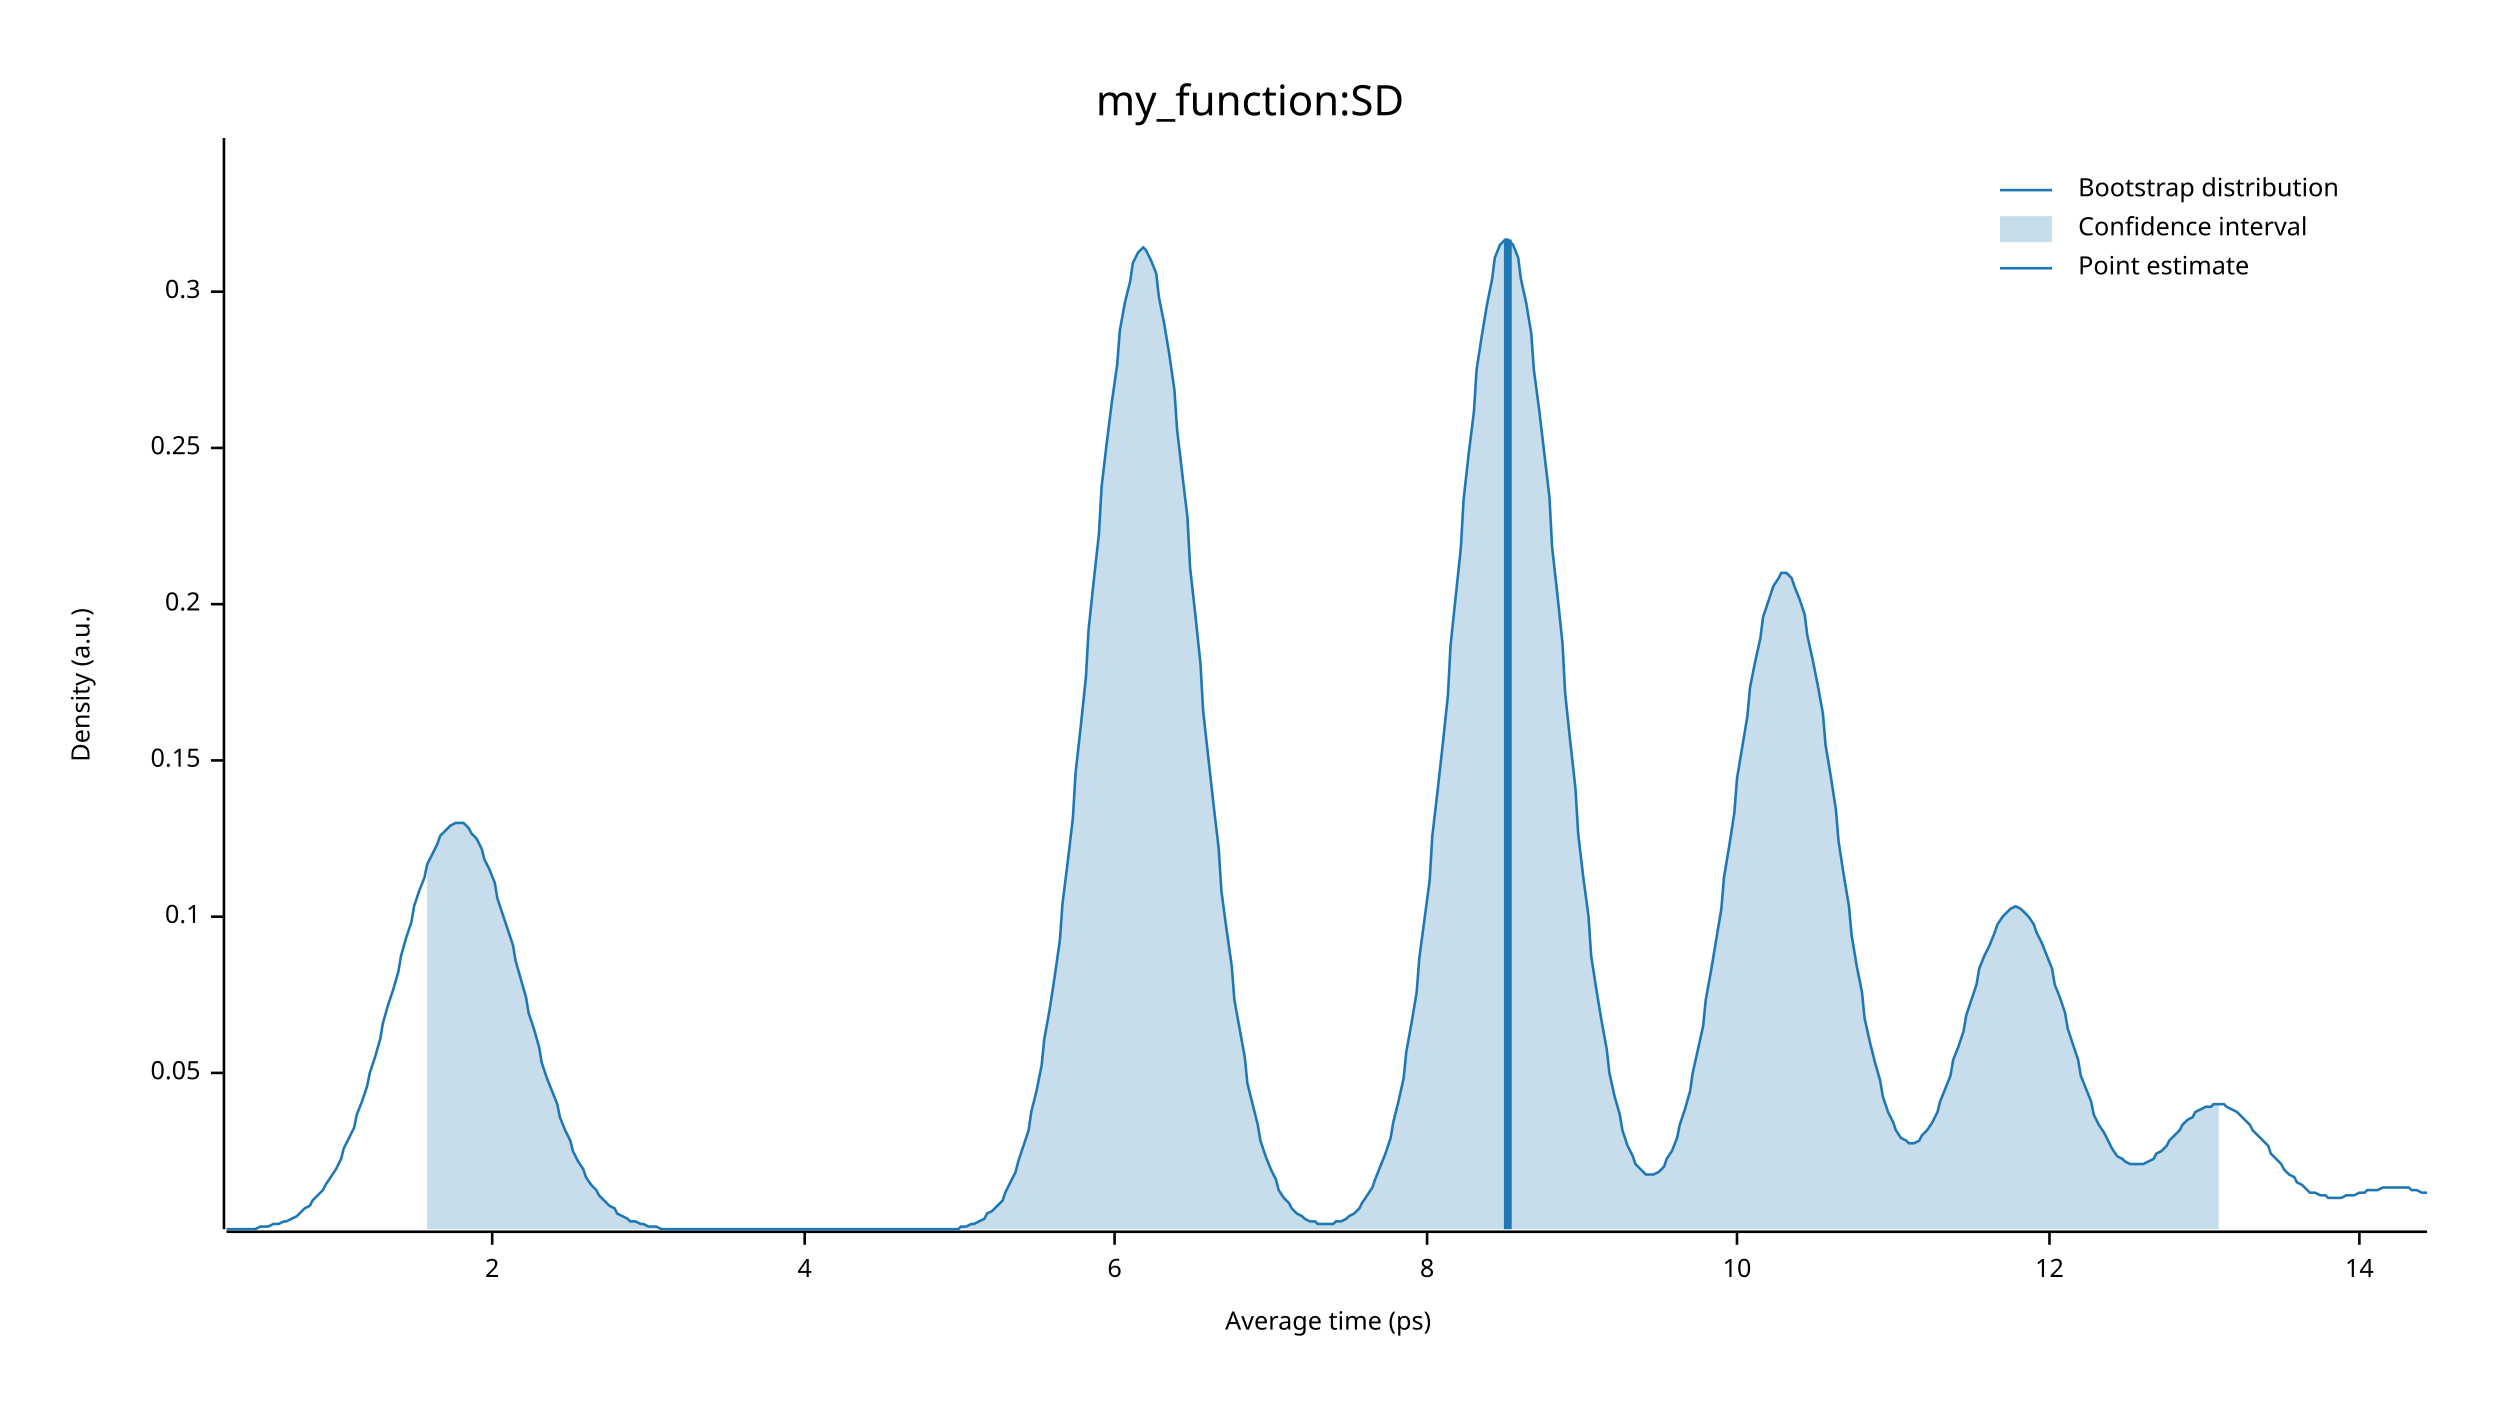
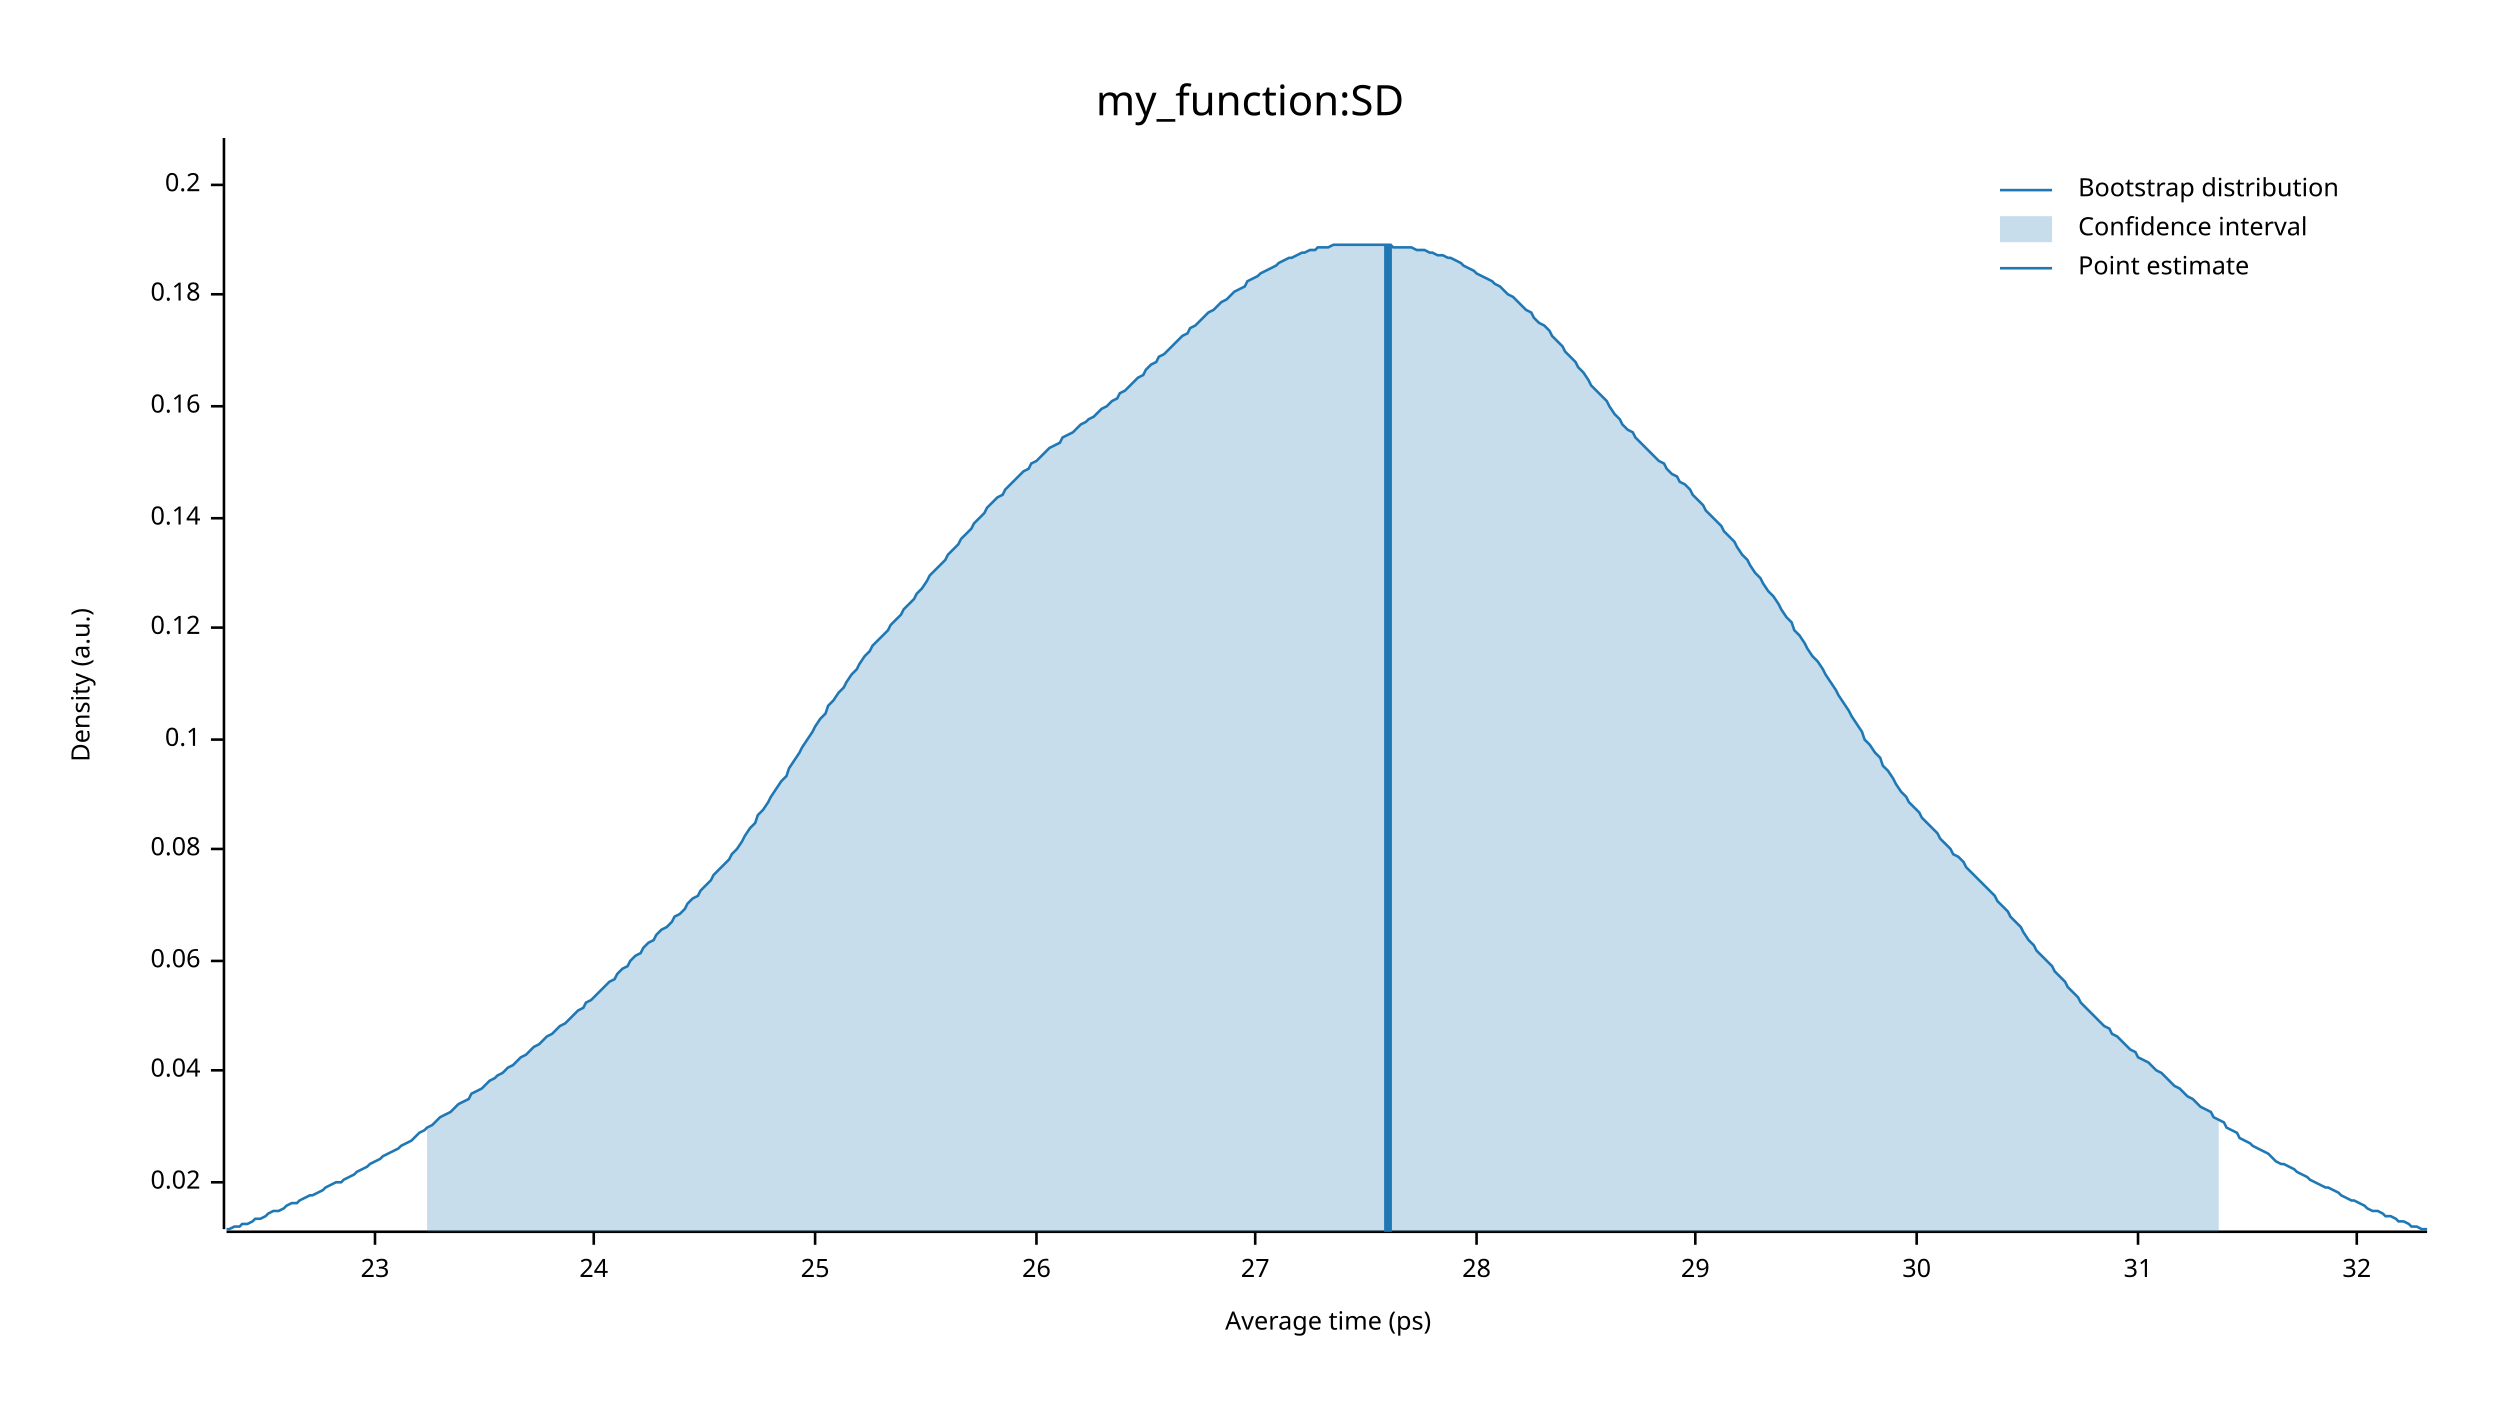
<svg xmlns="http://www.w3.org/2000/svg" width="960" height="540" viewBox="0 0 960 540">
  <text x="480" y="32" dy="0.76em" text-anchor="middle" font-family="sans-serif" font-size="16.129" opacity="1" fill="#000000">
my_function:SD
</text>
  <text x="27" y="263" dy="0.76em" text-anchor="middle" font-family="sans-serif" font-size="9.677" opacity="1" fill="#000000" transform="rotate(270, 27, 263)">
Density (a.u.)
</text>
  <text x="510" y="513" dy="-0.5ex" text-anchor="middle" font-family="sans-serif" font-size="9.677" opacity="1" fill="#000000">
Average time (ps)
</text>
  <polyline fill="none" opacity="1" stroke="#000000" stroke-width="1" points="86,53 86,472 " />
-   <text x="77" y="412" dy="0.5ex" text-anchor="end" font-family="sans-serif" font-size="9.677" opacity="1" fill="#000000">
- 0.05
+   <text x="77" y="454" dy="0.5ex" text-anchor="end" font-family="sans-serif" font-size="9.677" opacity="1" fill="#000000">
+ 0.02
</text>
-   <polyline fill="none" opacity="1" stroke="#000000" stroke-width="1" points="81,412 86,412 " />
-   <text x="77" y="352" dy="0.5ex" text-anchor="end" font-family="sans-serif" font-size="9.677" opacity="1" fill="#000000">
+   <polyline fill="none" opacity="1" stroke="#000000" stroke-width="1" points="81,454 86,454 " />
+   <text x="77" y="411" dy="0.5ex" text-anchor="end" font-family="sans-serif" font-size="9.677" opacity="1" fill="#000000">
+ 0.04
+ </text>
+   <polyline fill="none" opacity="1" stroke="#000000" stroke-width="1" points="81,411 86,411 " />
+   <text x="77" y="369" dy="0.5ex" text-anchor="end" font-family="sans-serif" font-size="9.677" opacity="1" fill="#000000">
+ 0.06
+ </text>
+   <polyline fill="none" opacity="1" stroke="#000000" stroke-width="1" points="81,369 86,369 " />
+   <text x="77" y="326" dy="0.5ex" text-anchor="end" font-family="sans-serif" font-size="9.677" opacity="1" fill="#000000">
+ 0.08
+ </text>
+   <polyline fill="none" opacity="1" stroke="#000000" stroke-width="1" points="81,326 86,326 " />
+   <text x="77" y="284" dy="0.5ex" text-anchor="end" font-family="sans-serif" font-size="9.677" opacity="1" fill="#000000">
0.1
</text>
-   <polyline fill="none" opacity="1" stroke="#000000" stroke-width="1" points="81,352 86,352 " />
-   <text x="77" y="292" dy="0.5ex" text-anchor="end" font-family="sans-serif" font-size="9.677" opacity="1" fill="#000000">
- 0.15
+   <polyline fill="none" opacity="1" stroke="#000000" stroke-width="1" points="81,284 86,284 " />
+   <text x="77" y="241" dy="0.5ex" text-anchor="end" font-family="sans-serif" font-size="9.677" opacity="1" fill="#000000">
+ 0.12
</text>
-   <polyline fill="none" opacity="1" stroke="#000000" stroke-width="1" points="81,292 86,292 " />
-   <text x="77" y="232" dy="0.5ex" text-anchor="end" font-family="sans-serif" font-size="9.677" opacity="1" fill="#000000">
+   <polyline fill="none" opacity="1" stroke="#000000" stroke-width="1" points="81,241 86,241 " />
+   <text x="77" y="199" dy="0.5ex" text-anchor="end" font-family="sans-serif" font-size="9.677" opacity="1" fill="#000000">
+ 0.14
+ </text>
+   <polyline fill="none" opacity="1" stroke="#000000" stroke-width="1" points="81,199 86,199 " />
+   <text x="77" y="156" dy="0.5ex" text-anchor="end" font-family="sans-serif" font-size="9.677" opacity="1" fill="#000000">
+ 0.16
+ </text>
+   <polyline fill="none" opacity="1" stroke="#000000" stroke-width="1" points="81,156 86,156 " />
+   <text x="77" y="113" dy="0.5ex" text-anchor="end" font-family="sans-serif" font-size="9.677" opacity="1" fill="#000000">
+ 0.18
+ </text>
+   <polyline fill="none" opacity="1" stroke="#000000" stroke-width="1" points="81,113 86,113 " />
+   <text x="77" y="71" dy="0.5ex" text-anchor="end" font-family="sans-serif" font-size="9.677" opacity="1" fill="#000000">
0.2
</text>
-   <polyline fill="none" opacity="1" stroke="#000000" stroke-width="1" points="81,232 86,232 " />
-   <text x="77" y="172" dy="0.5ex" text-anchor="end" font-family="sans-serif" font-size="9.677" opacity="1" fill="#000000">
- 0.25
+   <polyline fill="none" opacity="1" stroke="#000000" stroke-width="1" points="81,71 86,71 " />
+   <polyline fill="none" opacity="1" stroke="#000000" stroke-width="1" points="87,473 932,473 " />
+   <text x="144" y="483" dy="0.76em" text-anchor="middle" font-family="sans-serif" font-size="9.677" opacity="1" fill="#000000">
+ 23
</text>
-   <polyline fill="none" opacity="1" stroke="#000000" stroke-width="1" points="81,172 86,172 " />
-   <text x="77" y="112" dy="0.5ex" text-anchor="end" font-family="sans-serif" font-size="9.677" opacity="1" fill="#000000">
- 0.3
+   <polyline fill="none" opacity="1" stroke="#000000" stroke-width="1" points="144,473 144,478 " />
+   <text x="228" y="483" dy="0.76em" text-anchor="middle" font-family="sans-serif" font-size="9.677" opacity="1" fill="#000000">
+ 24
</text>
-   <polyline fill="none" opacity="1" stroke="#000000" stroke-width="1" points="81,112 86,112 " />
-   <polyline fill="none" opacity="1" stroke="#000000" stroke-width="1" points="87,473 932,473 " />
-   <text x="189" y="483" dy="0.76em" text-anchor="middle" font-family="sans-serif" font-size="9.677" opacity="1" fill="#000000">
- 2
+   <polyline fill="none" opacity="1" stroke="#000000" stroke-width="1" points="228,473 228,478 " />
+   <text x="313" y="483" dy="0.76em" text-anchor="middle" font-family="sans-serif" font-size="9.677" opacity="1" fill="#000000">
+ 25
</text>
-   <polyline fill="none" opacity="1" stroke="#000000" stroke-width="1" points="189,473 189,478 " />
-   <text x="309" y="483" dy="0.76em" text-anchor="middle" font-family="sans-serif" font-size="9.677" opacity="1" fill="#000000">
- 4
+   <polyline fill="none" opacity="1" stroke="#000000" stroke-width="1" points="313,473 313,478 " />
+   <text x="398" y="483" dy="0.76em" text-anchor="middle" font-family="sans-serif" font-size="9.677" opacity="1" fill="#000000">
+ 26
</text>
-   <polyline fill="none" opacity="1" stroke="#000000" stroke-width="1" points="309,473 309,478 " />
-   <text x="428" y="483" dy="0.76em" text-anchor="middle" font-family="sans-serif" font-size="9.677" opacity="1" fill="#000000">
- 6
+   <polyline fill="none" opacity="1" stroke="#000000" stroke-width="1" points="398,473 398,478 " />
+   <text x="482" y="483" dy="0.76em" text-anchor="middle" font-family="sans-serif" font-size="9.677" opacity="1" fill="#000000">
+ 27
</text>
-   <polyline fill="none" opacity="1" stroke="#000000" stroke-width="1" points="428,473 428,478 " />
-   <text x="548" y="483" dy="0.76em" text-anchor="middle" font-family="sans-serif" font-size="9.677" opacity="1" fill="#000000">
- 8
+   <polyline fill="none" opacity="1" stroke="#000000" stroke-width="1" points="482,473 482,478 " />
+   <text x="567" y="483" dy="0.76em" text-anchor="middle" font-family="sans-serif" font-size="9.677" opacity="1" fill="#000000">
+ 28
</text>
-   <polyline fill="none" opacity="1" stroke="#000000" stroke-width="1" points="548,473 548,478 " />
-   <text x="667" y="483" dy="0.76em" text-anchor="middle" font-family="sans-serif" font-size="9.677" opacity="1" fill="#000000">
- 10
+   <polyline fill="none" opacity="1" stroke="#000000" stroke-width="1" points="567,473 567,478 " />
+   <text x="651" y="483" dy="0.76em" text-anchor="middle" font-family="sans-serif" font-size="9.677" opacity="1" fill="#000000">
+ 29
</text>
-   <polyline fill="none" opacity="1" stroke="#000000" stroke-width="1" points="667,473 667,478 " />
-   <text x="787" y="483" dy="0.76em" text-anchor="middle" font-family="sans-serif" font-size="9.677" opacity="1" fill="#000000">
- 12
+   <polyline fill="none" opacity="1" stroke="#000000" stroke-width="1" points="651,473 651,478 " />
+   <text x="736" y="483" dy="0.76em" text-anchor="middle" font-family="sans-serif" font-size="9.677" opacity="1" fill="#000000">
+ 30
</text>
-   <polyline fill="none" opacity="1" stroke="#000000" stroke-width="1" points="787,473 787,478 " />
-   <text x="906" y="483" dy="0.76em" text-anchor="middle" font-family="sans-serif" font-size="9.677" opacity="1" fill="#000000">
- 14
+   <polyline fill="none" opacity="1" stroke="#000000" stroke-width="1" points="736,473 736,478 " />
+   <text x="821" y="483" dy="0.76em" text-anchor="middle" font-family="sans-serif" font-size="9.677" opacity="1" fill="#000000">
+ 31
</text>
-   <polyline fill="none" opacity="1" stroke="#000000" stroke-width="1" points="906,473 906,478 " />
-   <polyline fill="none" opacity="1" stroke="#1F78B4" stroke-width="1" points="87,472 88,472 90,472 92,472 93,472 95,472 97,472 98,472 100,471 102,471 103,471 105,470 107,470 109,469 110,469 112,468 114,467 115,466 117,464 119,463 120,461 122,459 124,457 125,455 127,452 129,449 131,445 132,441 134,437 136,433 137,428 139,423 141,417 142,412 144,406 146,399 147,393 149,386 151,380 153,373 154,367 156,360 158,354 159,348 161,342 163,337 164,332 166,328 168,324 169,321 171,319 173,317 175,316 176,316 178,316 180,318 181,320 183,322 185,326 186,330 188,334 190,339 191,345 193,351 195,357 197,363 198,369 200,376 202,383 203,389 205,395 207,402 208,408 210,414 212,419 214,424 215,429 217,434 219,438 220,442 222,446 224,449 225,452 227,455 229,457 230,459 232,461 234,463 236,464 237,466 239,467 241,468 242,469 244,469 246,470 247,470 249,471 251,471 252,471 254,472 256,472 258,472 259,472 261,472 263,472 264,472 266,472 268,472 269,472 271,472 273,472 274,472 276,472 278,472 280,472 281,472 283,472 285,472 286,472 288,472 290,472 291,472 293,472 295,472 296,472 298,472 300,472 302,472 303,472 305,472 307,472 308,472 310,472 312,472 313,472 315,472 317,472 318,472 320,472 322,472 324,472 325,472 327,472 329,472 330,472 332,472 334,472 335,472 337,472 339,472 341,472 342,472 344,472 346,472 347,472 349,472 351,472 352,472 354,472 356,472 357,472 359,472 361,472 363,472 364,472 366,472 368,472 369,471 371,471 373,470 374,470 376,469 378,468 379,466 381,465 383,463 385,461 386,458 388,454 390,450 391,446 393,440 395,434 396,427 398,419 400,409 401,399 403,388 405,375 407,361 408,347 410,331 412,314 413,297 415,279 417,260 418,242 420,223 422,205 423,187 425,170 427,154 429,140 430,127 432,116 434,108 435,101 437,97 439,95 440,96 442,100 444,105 445,114 447,124 449,136 451,150 452,165 454,182 456,199 457,218 459,236 461,255 462,273 464,291 466,309 468,326 469,342 471,357 473,371 474,384 476,395 478,406 479,416 481,424 483,432 484,438 486,444 488,449 490,453 491,457 493,460 495,462 496,464 498,466 500,467 501,468 503,469 505,469 506,470 508,470 510,470 512,470 513,469 515,469 517,468 518,467 520,466 522,464 523,462 525,459 527,456 528,453 530,448 532,443 534,437 535,431 537,423 539,414 540,404 542,393 544,381 545,368 547,353 549,338 550,321 552,304 554,286 556,267 557,248 559,229 561,210 562,192 564,174 566,158 567,142 569,129 571,117 573,107 574,99 576,94 578,92 579,92 581,94 583,99 584,107 586,116 588,128 589,142 591,157 593,174 595,191 596,210 598,228 600,247 601,266 603,285 605,303 606,320 608,337 610,352 611,367 613,380 615,392 617,403 618,412 620,421 622,428 623,434 625,440 627,444 628,447 630,449 632,451 633,451 635,451 637,450 639,448 640,445 642,442 644,437 645,432 647,426 649,419 650,412 652,403 654,394 655,384 657,373 659,361 661,349 662,337 664,325 666,312 667,299 669,287 671,275 672,264 674,254 676,245 677,237 679,231 681,225 683,222 684,220 686,220 688,222 689,225 691,230 693,236 694,244 696,253 698,263 700,274 701,286 703,298 705,311 706,323 708,336 710,348 711,359 713,371 715,381 716,391 718,400 720,408 722,415 723,421 725,427 727,431 728,434 730,437 732,438 733,439 735,439 737,438 738,436 740,434 742,431 744,427 745,423 747,418 749,413 750,407 752,402 754,396 755,390 757,384 759,378 760,372 762,367 764,363 766,358 767,355 769,352 771,350 772,349 774,348 776,349 777,350 779,352 781,355 782,358 784,362 786,367 788,372 789,378 791,383 793,389 794,395 796,401 798,407 799,413 801,418 803,423 804,428 806,432 808,435 810,439 811,441 813,444 815,445 816,446 818,447 820,447 821,447 823,447 825,446 827,445 828,443 830,442 832,440 833,438 835,436 837,434 838,432 840,430 842,429 843,427 845,426 847,425 849,425 850,424 852,424 854,424 855,425 857,426 859,427 860,428 862,430 864,432 865,434 867,436 869,438 871,440 872,443 874,445 876,447 877,449 879,451 881,452 882,454 884,455 886,457 887,458 889,458 891,459 893,459 894,460 896,460 898,460 899,460 901,459 903,459 904,459 906,458 908,458 909,457 911,457 913,457 915,456 916,456 918,456 920,456 921,456 923,456 925,456 926,457 928,457 930,458 932,458 " />
-   <polygon opacity="0.25" fill="#1F78B4" points="164,332 166,328 168,324 169,321 171,319 173,317 175,316 176,316 178,316 180,318 181,320 183,322 185,326 186,330 188,334 190,339 191,345 193,351 195,357 197,363 198,369 200,376 202,383 203,389 205,395 207,402 208,408 210,414 212,419 214,424 215,429 217,434 219,438 220,442 222,446 224,449 225,452 227,455 229,457 230,459 232,461 234,463 236,464 237,466 239,467 241,468 242,469 244,469 246,470 247,470 249,471 251,471 252,471 254,472 256,472 258,472 259,472 261,472 263,472 264,472 266,472 268,472 269,472 271,472 273,472 274,472 276,472 278,472 280,472 281,472 283,472 285,472 286,472 288,472 290,472 291,472 293,472 295,472 296,472 298,472 300,472 302,472 303,472 305,472 307,472 308,472 310,472 312,472 313,472 315,472 317,472 318,472 320,472 322,472 324,472 325,472 327,472 329,472 330,472 332,472 334,472 335,472 337,472 339,472 341,472 342,472 344,472 346,472 347,472 349,472 351,472 352,472 354,472 356,472 357,472 359,472 361,472 363,472 364,472 366,472 368,472 369,471 371,471 373,470 374,470 376,469 378,468 379,466 381,465 383,463 385,461 386,458 388,454 390,450 391,446 393,440 395,434 396,427 398,419 400,409 401,399 403,388 405,375 407,361 408,347 410,331 412,314 413,297 415,279 417,260 418,242 420,223 422,205 423,187 425,170 427,154 429,140 430,127 432,116 434,108 435,101 437,97 439,95 440,96 442,100 444,105 445,114 447,124 449,136 451,150 452,165 454,182 456,199 457,218 459,236 461,255 462,273 464,291 466,309 468,326 469,342 471,357 473,371 474,384 476,395 478,406 479,416 481,424 483,432 484,438 486,444 488,449 490,453 491,457 493,460 495,462 496,464 498,466 500,467 501,468 503,469 505,469 506,470 508,470 510,470 512,470 513,469 515,469 517,468 518,467 520,466 522,464 523,462 525,459 527,456 528,453 530,448 532,443 534,437 535,431 537,423 539,414 540,404 542,393 544,381 545,368 547,353 549,338 550,321 552,304 554,286 556,267 557,248 559,229 561,210 562,192 564,174 566,158 567,142 569,129 571,117 573,107 574,99 576,94 578,92 579,92 581,94 583,99 584,107 586,116 588,128 589,142 591,157 593,174 595,191 596,210 598,228 600,247 601,266 603,285 605,303 606,320 608,337 610,352 611,367 613,380 615,392 617,403 618,412 620,421 622,428 623,434 625,440 627,444 628,447 630,449 632,451 633,451 635,451 637,450 639,448 640,445 642,442 644,437 645,432 647,426 649,419 650,412 652,403 654,394 655,384 657,373 659,361 661,349 662,337 664,325 666,312 667,299 669,287 671,275 672,264 674,254 676,245 677,237 679,231 681,225 683,222 684,220 686,220 688,222 689,225 691,230 693,236 694,244 696,253 698,263 700,274 701,286 703,298 705,311 706,323 708,336 710,348 711,359 713,371 715,381 716,391 718,400 720,408 722,415 723,421 725,427 727,431 728,434 730,437 732,438 733,439 735,439 737,438 738,436 740,434 742,431 744,427 745,423 747,418 749,413 750,407 752,402 754,396 755,390 757,384 759,378 760,372 762,367 764,363 766,358 767,355 769,352 771,350 772,349 774,348 776,349 777,350 779,352 781,355 782,358 784,362 786,367 788,372 789,378 791,383 793,389 794,395 796,401 798,407 799,413 801,418 803,423 804,428 806,432 808,435 810,439 811,441 813,444 815,445 816,446 818,447 820,447 821,447 823,447 825,446 827,445 828,443 830,442 832,440 833,438 835,436 837,434 838,432 840,430 842,429 843,427 845,426 847,425 849,425 850,424 852,424 852,472 164,472 " />
-   <polyline fill="none" opacity="1" stroke="#1F78B4" stroke-width="3" points="579,472 579,92 " />
+   <polyline fill="none" opacity="1" stroke="#000000" stroke-width="1" points="821,473 821,478 " />
+   <text x="905" y="483" dy="0.76em" text-anchor="middle" font-family="sans-serif" font-size="9.677" opacity="1" fill="#000000">
+ 32
+ </text>
+   <polyline fill="none" opacity="1" stroke="#000000" stroke-width="1" points="905,473 905,478 " />
+   <polyline fill="none" opacity="1" stroke="#1F78B4" stroke-width="1" points="87,472 88,472 90,471 92,471 93,470 95,470 97,469 98,468 100,468 102,467 103,466 105,465 107,465 109,464 110,463 112,462 114,462 115,461 117,460 119,459 120,459 122,458 124,457 125,456 127,455 129,454 131,454 132,453 134,452 136,451 137,450 139,449 141,448 142,447 144,446 146,445 147,444 149,443 151,442 153,441 154,440 156,439 158,438 159,437 161,435 163,434 164,433 166,432 168,430 169,429 171,428 173,427 175,425 176,424 178,423 180,422 181,420 183,419 185,418 186,417 188,415 190,414 191,413 193,412 195,410 197,409 198,408 200,406 202,405 203,404 205,402 207,401 208,400 210,398 212,397 214,395 215,394 217,393 219,391 220,390 222,388 224,387 225,385 227,384 229,382 230,381 232,379 234,377 236,376 237,374 239,372 241,371 242,369 244,367 246,366 247,364 249,362 251,361 252,359 254,357 256,356 258,354 259,352 261,351 263,349 264,347 266,345 268,344 269,342 271,340 273,338 274,336 276,334 278,332 280,330 281,328 283,326 285,323 286,321 288,318 290,316 291,313 293,311 295,308 296,306 298,303 300,300 302,298 303,295 305,292 307,289 308,287 310,284 312,281 313,279 315,276 317,274 318,271 320,269 322,266 324,264 325,262 327,259 329,257 330,255 332,252 334,250 335,248 337,246 339,244 341,242 342,240 344,238 346,236 347,234 349,232 351,230 352,228 354,226 356,223 357,221 359,219 361,217 363,215 364,213 366,211 368,209 369,207 371,205 373,203 374,201 376,199 378,197 379,195 381,193 383,191 385,190 386,188 388,186 390,184 391,183 393,181 395,180 396,178 398,177 400,175 401,174 403,172 405,171 407,170 408,168 410,167 412,166 413,165 415,163 417,162 418,161 420,160 422,158 423,157 425,156 427,154 429,153 430,151 432,150 434,148 435,147 437,145 439,144 440,142 442,140 444,139 445,137 447,136 449,134 451,132 452,131 454,129 456,128 457,126 459,125 461,123 462,122 464,120 466,119 468,117 469,116 471,115 473,113 474,112 476,111 478,110 479,108 481,107 483,106 484,105 486,104 488,103 490,102 491,101 493,100 495,99 496,99 498,98 500,97 501,97 503,96 505,96 506,95 508,95 510,95 512,94 513,94 515,94 517,94 518,94 520,94 522,94 523,94 525,94 527,94 528,94 530,94 532,94 534,94 535,95 537,95 539,95 540,95 542,95 544,96 545,96 547,96 549,97 550,97 552,98 554,98 556,99 557,99 559,100 561,101 562,102 564,103 566,104 567,105 569,106 571,107 573,108 574,109 576,110 578,112 579,113 581,114 583,116 584,117 586,119 588,120 589,122 591,124 593,125 595,127 596,129 598,131 600,133 601,135 603,137 605,139 606,141 608,143 610,146 611,148 613,150 615,152 617,154 618,156 620,159 622,161 623,163 625,165 627,166 628,168 630,170 632,172 633,173 635,175 637,177 639,178 640,180 642,182 644,183 645,185 647,186 649,188 650,190 652,192 654,194 655,196 657,198 659,200 661,202 662,204 664,206 666,208 667,210 669,213 671,215 672,217 674,220 676,222 677,224 679,227 681,229 683,232 684,234 686,237 688,239 689,242 691,244 693,247 694,249 696,252 698,254 700,257 701,259 703,262 705,265 706,267 708,270 710,273 711,275 713,278 715,281 716,284 718,286 720,289 722,291 723,294 725,296 727,299 728,301 730,304 732,306 733,308 735,310 737,312 738,314 740,316 742,318 744,320 745,322 747,324 749,326 750,328 752,329 754,331 755,333 757,335 759,337 760,338 762,340 764,342 766,344 767,346 769,348 771,350 772,352 774,354 776,356 777,358 779,361 781,363 782,365 784,367 786,369 788,371 789,373 791,375 793,377 794,379 796,381 798,383 799,385 801,387 803,389 804,390 806,392 808,394 810,395 811,397 813,398 815,400 816,401 818,403 820,404 821,406 823,407 825,408 827,410 828,411 830,412 832,414 833,415 835,417 837,418 838,419 840,421 842,422 843,423 845,425 847,426 849,427 850,429 852,430 854,431 855,433 857,434 859,435 860,437 862,438 864,439 865,440 867,441 869,442 871,443 872,444 874,446 876,447 877,447 879,448 881,449 882,450 884,451 886,452 887,453 889,454 891,455 893,456 894,456 896,457 898,458 899,459 901,460 903,461 904,461 906,462 908,463 909,464 911,465 913,465 915,466 916,467 918,467 920,468 921,469 923,469 925,470 926,471 928,471 930,472 932,472 " />
+   <polygon opacity="0.25" fill="#1F78B4" points="164,433 166,432 168,430 169,429 171,428 173,427 175,425 176,424 178,423 180,422 181,420 183,419 185,418 186,417 188,415 190,414 191,413 193,412 195,410 197,409 198,408 200,406 202,405 203,404 205,402 207,401 208,400 210,398 212,397 214,395 215,394 217,393 219,391 220,390 222,388 224,387 225,385 227,384 229,382 230,381 232,379 234,377 236,376 237,374 239,372 241,371 242,369 244,367 246,366 247,364 249,362 251,361 252,359 254,357 256,356 258,354 259,352 261,351 263,349 264,347 266,345 268,344 269,342 271,340 273,338 274,336 276,334 278,332 280,330 281,328 283,326 285,323 286,321 288,318 290,316 291,313 293,311 295,308 296,306 298,303 300,300 302,298 303,295 305,292 307,289 308,287 310,284 312,281 313,279 315,276 317,274 318,271 320,269 322,266 324,264 325,262 327,259 329,257 330,255 332,252 334,250 335,248 337,246 339,244 341,242 342,240 344,238 346,236 347,234 349,232 351,230 352,228 354,226 356,223 357,221 359,219 361,217 363,215 364,213 366,211 368,209 369,207 371,205 373,203 374,201 376,199 378,197 379,195 381,193 383,191 385,190 386,188 388,186 390,184 391,183 393,181 395,180 396,178 398,177 400,175 401,174 403,172 405,171 407,170 408,168 410,167 412,166 413,165 415,163 417,162 418,161 420,160 422,158 423,157 425,156 427,154 429,153 430,151 432,150 434,148 435,147 437,145 439,144 440,142 442,140 444,139 445,137 447,136 449,134 451,132 452,131 454,129 456,128 457,126 459,125 461,123 462,122 464,120 466,119 468,117 469,116 471,115 473,113 474,112 476,111 478,110 479,108 481,107 483,106 484,105 486,104 488,103 490,102 491,101 493,100 495,99 496,99 498,98 500,97 501,97 503,96 505,96 506,95 508,95 510,95 512,94 513,94 515,94 517,94 518,94 520,94 522,94 523,94 525,94 527,94 528,94 530,94 532,94 534,94 535,95 537,95 539,95 540,95 542,95 544,96 545,96 547,96 549,97 550,97 552,98 554,98 556,99 557,99 559,100 561,101 562,102 564,103 566,104 567,105 569,106 571,107 573,108 574,109 576,110 578,112 579,113 581,114 583,116 584,117 586,119 588,120 589,122 591,124 593,125 595,127 596,129 598,131 600,133 601,135 603,137 605,139 606,141 608,143 610,146 611,148 613,150 615,152 617,154 618,156 620,159 622,161 623,163 625,165 627,166 628,168 630,170 632,172 633,173 635,175 637,177 639,178 640,180 642,182 644,183 645,185 647,186 649,188 650,190 652,192 654,194 655,196 657,198 659,200 661,202 662,204 664,206 666,208 667,210 669,213 671,215 672,217 674,220 676,222 677,224 679,227 681,229 683,232 684,234 686,237 688,239 689,242 691,244 693,247 694,249 696,252 698,254 700,257 701,259 703,262 705,265 706,267 708,270 710,273 711,275 713,278 715,281 716,284 718,286 720,289 722,291 723,294 725,296 727,299 728,301 730,304 732,306 733,308 735,310 737,312 738,314 740,316 742,318 744,320 745,322 747,324 749,326 750,328 752,329 754,331 755,333 757,335 759,337 760,338 762,340 764,342 766,344 767,346 769,348 771,350 772,352 774,354 776,356 777,358 779,361 781,363 782,365 784,367 786,369 788,371 789,373 791,375 793,377 794,379 796,381 798,383 799,385 801,387 803,389 804,390 806,392 808,394 810,395 811,397 813,398 815,400 816,401 818,403 820,404 821,406 823,407 825,408 827,410 828,411 830,412 832,414 833,415 835,417 837,418 838,419 840,421 842,422 843,423 845,425 847,426 849,427 850,429 852,430 852,473 164,473 " />
+   <polyline fill="none" opacity="1" stroke="#1F78B4" stroke-width="3" points="533,473 533,94 " />
  <text x="798" y="68" dy="0.76em" text-anchor="start" font-family="sans-serif" font-size="9.677" opacity="1" fill="#000000">
Bootstrap distribution
</text>
  <text x="798" y="83" dy="0.76em" text-anchor="start" font-family="sans-serif" font-size="9.677" opacity="1" fill="#000000">
Confidence interval
</text>
  <text x="798" y="98" dy="0.76em" text-anchor="start" font-family="sans-serif" font-size="9.677" opacity="1" fill="#000000">
Point estimate
</text>
  <polyline fill="none" opacity="1" stroke="#1F78B4" stroke-width="1" points="768,73 788,73 " />
  <rect x="768" y="83" width="20" height="10" opacity="0.25" fill="#1F78B4" stroke="none" />
  <polyline fill="none" opacity="1" stroke="#1F78B4" stroke-width="1" points="768,103 788,103 " />
</svg>
